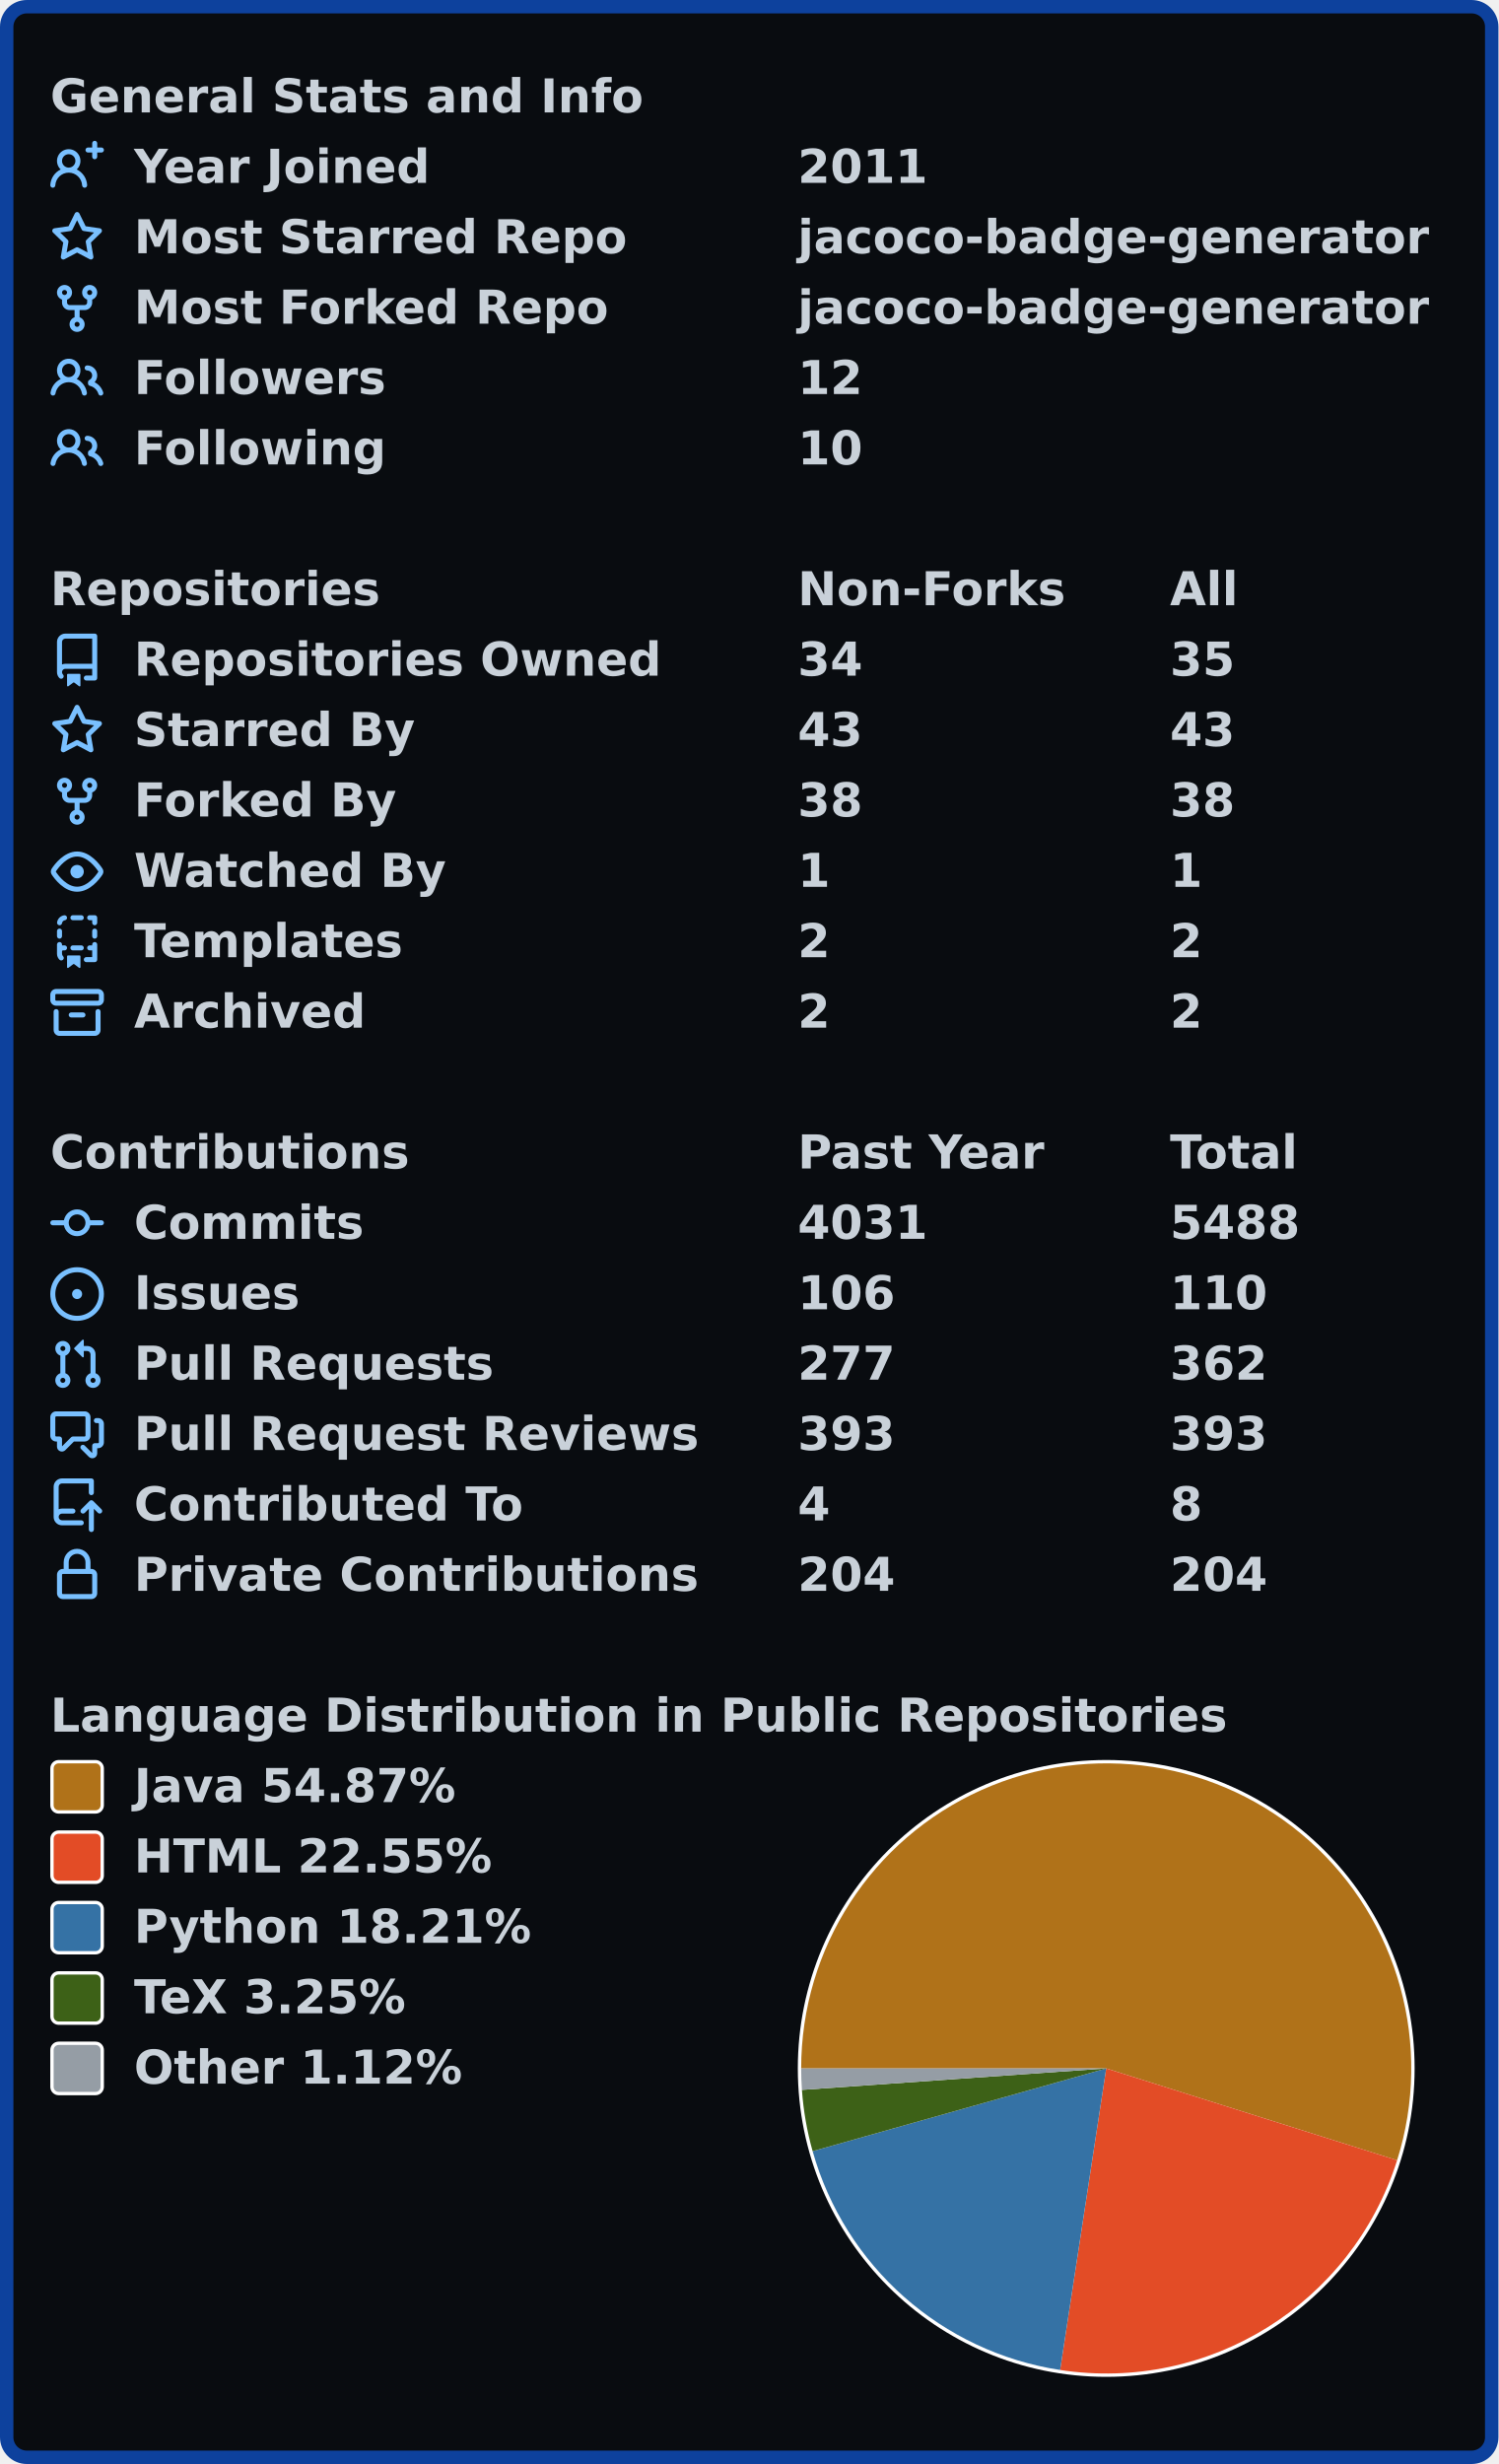
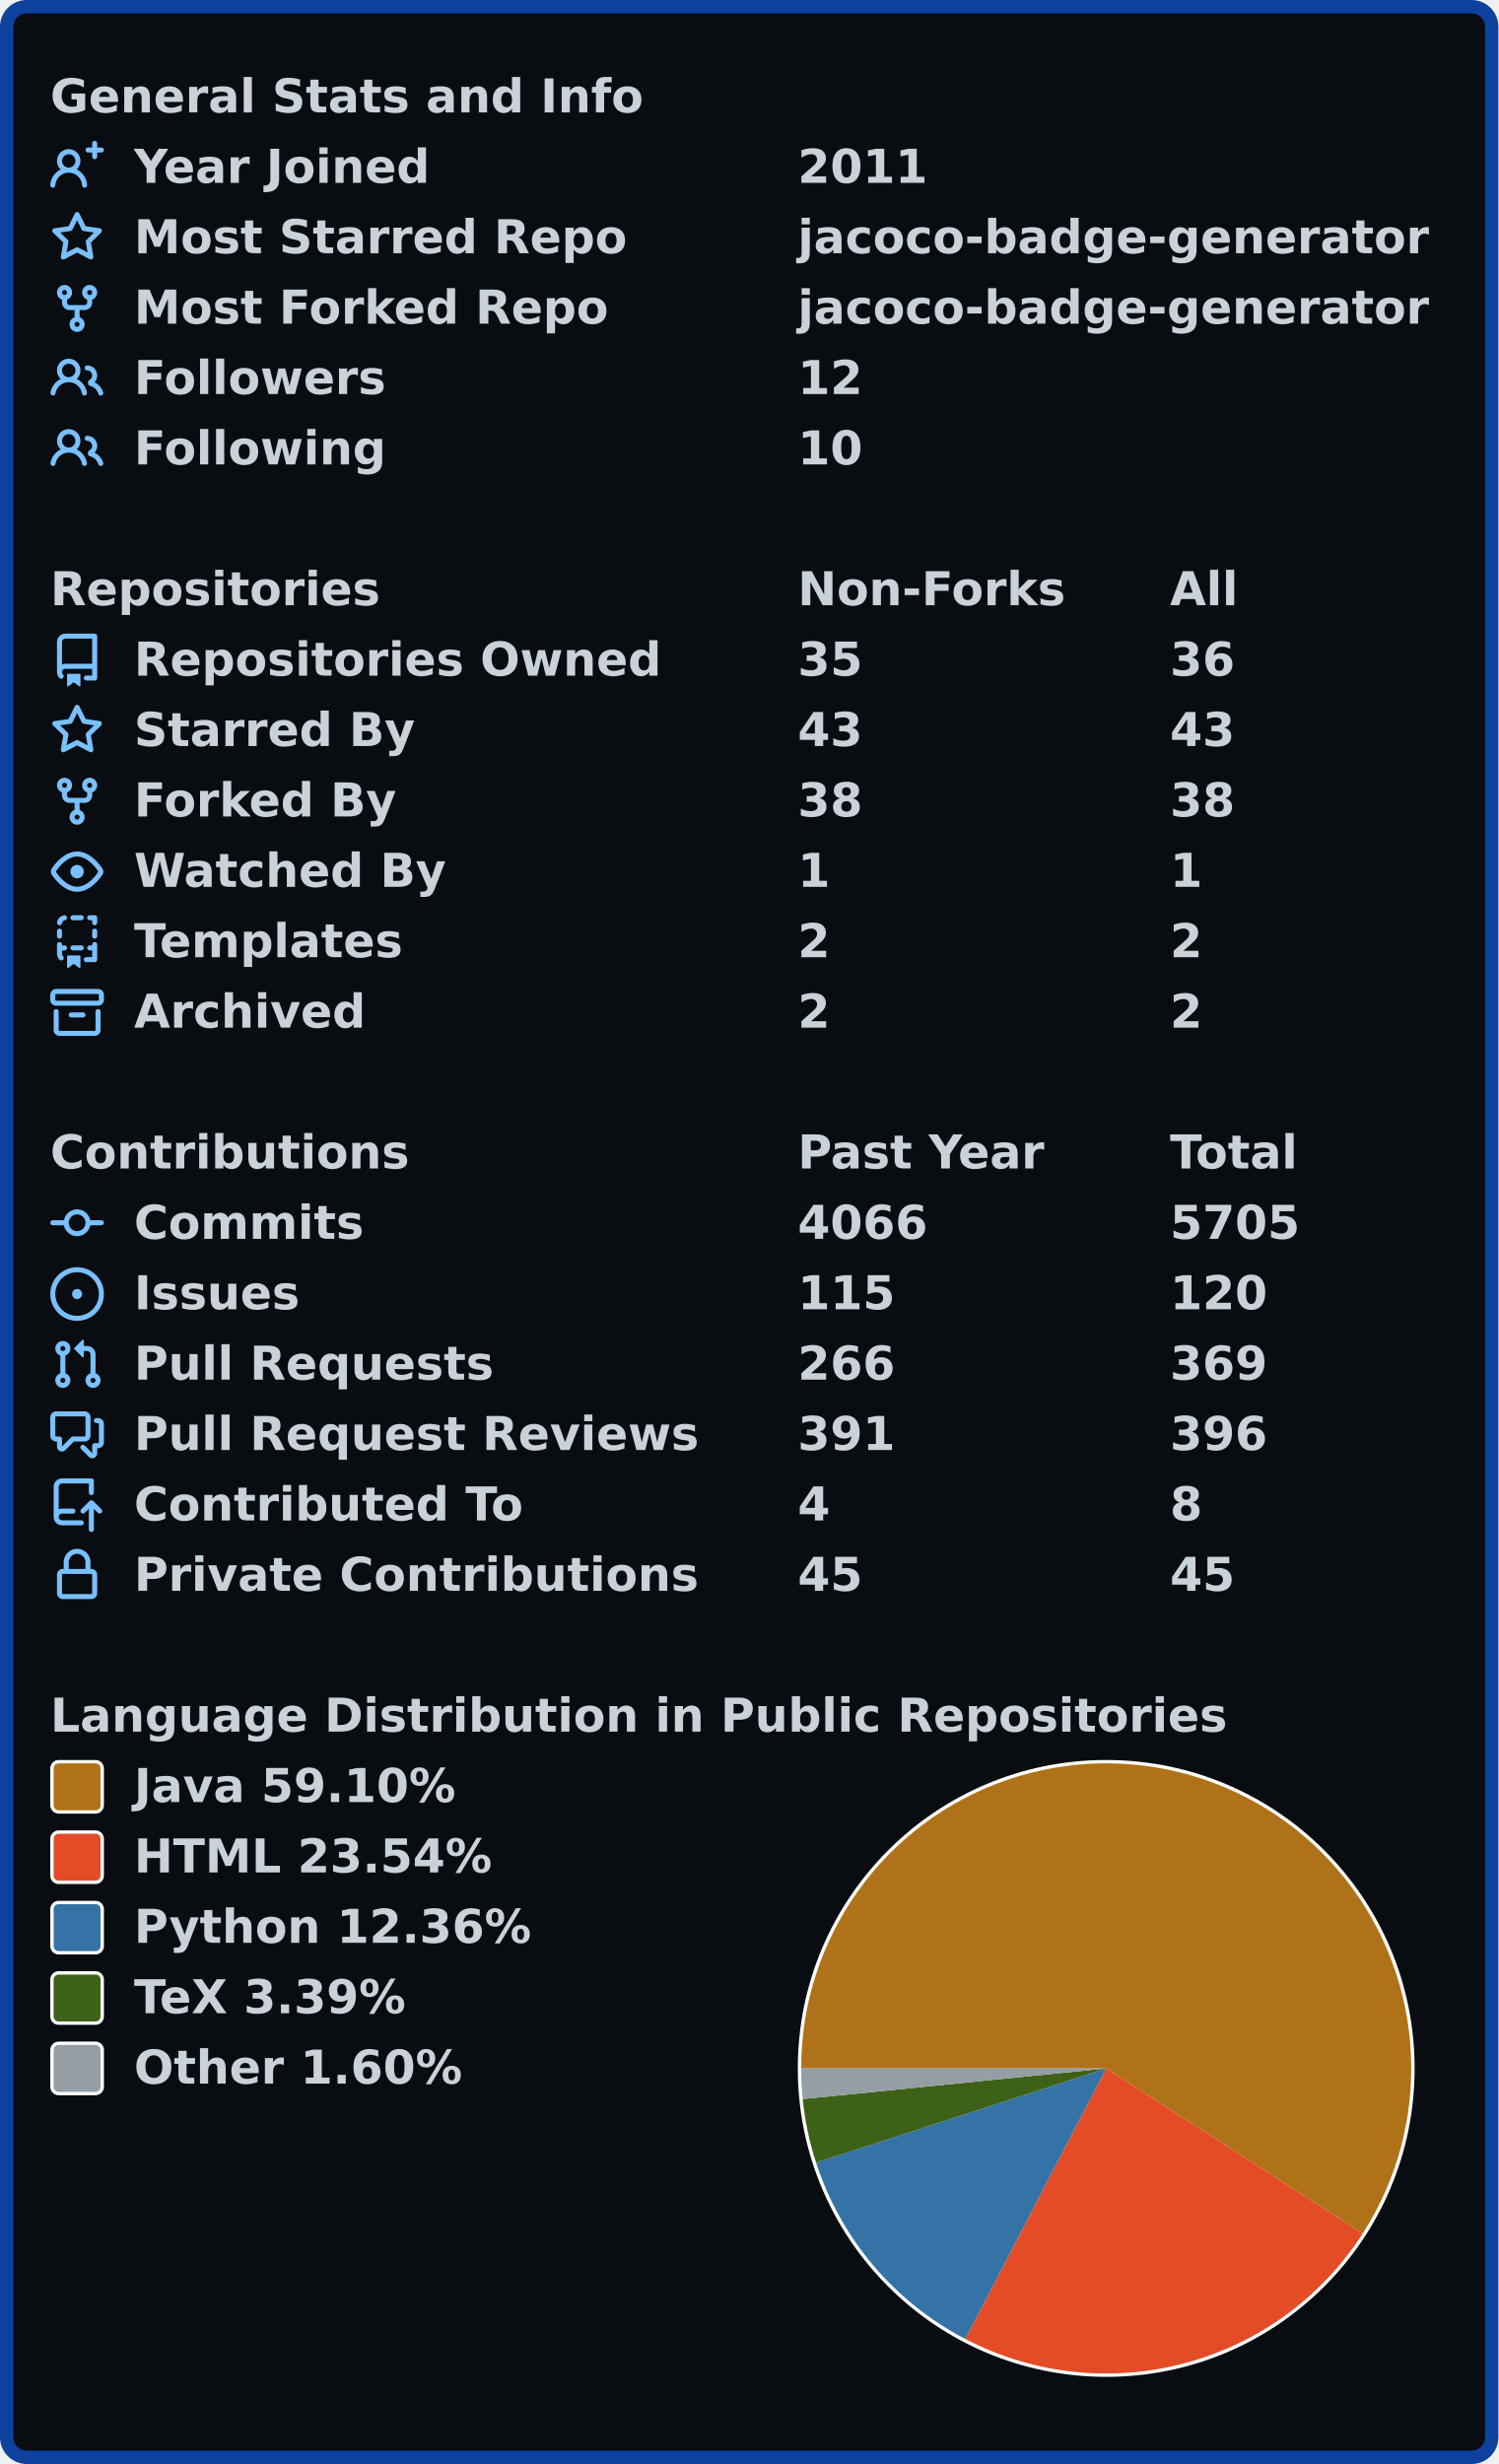
<svg xmlns="http://www.w3.org/2000/svg" width="447" height="735" viewBox="0 0 447 735">
  <rect x="2" y="2" stroke-width="4" rx="6" width="443" height="731" stroke="#0d419d" fill="#090c10" />
  <g font-weight="600" font-size="110pt" font-family="Verdana,Geneva,DejaVu Sans,sans-serif" text-rendering="geometricPrecision">
    <g transform="translate(0, 21)" fill="#c9d1d9">
      <g transform="translate(15, 0)">
        <g transform="scale(0.095)">
          <text x="0" y="132" textLength="1851" lengthAdjust="spacingAndGlyphs">General Stats and Info</text>
        </g>
      </g>
      <g transform="translate(15, 21)">
        <path fill="#79c0ff" fill-rule="evenodd" d="M13.25 0a.75.75 0 01.75.75V2h1.25a.75.75 0 010 1.5H14v1.25a.75.75 0 01-1.5 0V3.5h-1.25a.75.75 0 010-1.5h1.25V.75a.75.75 0 01.75-.75zM5.5 4a2 2 0 100 4 2 2 0 000-4zm2.4 4.548a3.5 3.5 0 10-4.799 0 5.527 5.527 0 00-3.1 4.66.75.75 0 101.498.085A4.01 4.01 0 015.5 9.5a4.01 4.01 0 014.001 3.793.75.75 0 101.498-.086 5.527 5.527 0 00-3.1-4.659z" />
        <g transform="scale(0.095)">
          <text lengthAdjust="spacingAndGlyphs" textLength="932" x="263" y="132">Year Joined</text>
          <text lengthAdjust="spacingAndGlyphs" textLength="420" x="2347" y="132">2011</text>
        </g>
      </g>
      <g transform="translate(15, 42)">
        <path fill="#79c0ff" fill-rule="evenodd" d="M8 .25a.75.75 0 01.673.418l1.882 3.815 4.21.612a.75.75 0 01.416 1.279l-3.046 2.97.719 4.192a.75.75 0 01-1.088.791L8 12.347l-3.766 1.98a.75.75 0 01-1.088-.79l.72-4.194L.818 6.374a.75.75 0 01.416-1.28l4.21-.611L7.327.668A.75.75 0 018 .25zm0 2.445L6.615 5.5a.75.75 0 01-.564.41l-3.097.45 2.24 2.184a.75.75 0 01.216.664l-.528 3.084 2.769-1.456a.75.75 0 01.698 0l2.77 1.456-.53-3.084a.75.75 0 01.216-.664l2.24-2.183-3.096-.45a.75.75 0 01-.564-.41L8 2.694v.001z" />
        <g transform="scale(0.095)">
          <text lengthAdjust="spacingAndGlyphs" textLength="1532" x="263" y="132">Most Starred Repo</text>
          <text lengthAdjust="spacingAndGlyphs" textLength="1986" x="2347" y="132">jacoco-badge-generator</text>
        </g>
      </g>
      <g transform="translate(15, 63)">
        <path fill="#79c0ff" fill-rule="evenodd" d="M5 3.25a.75.75 0 11-1.5 0 .75.75 0 011.5 0zm0 2.122a2.25 2.25 0 10-1.5 0v.878A2.25 2.25 0 005.75 8.5h1.5v2.128a2.251 2.251 0 101.5 0V8.5h1.5a2.25 2.25 0 002.25-2.25v-.878a2.25 2.25 0 10-1.5 0v.878a.75.75 0 01-.75.75h-4.5A.75.75 0 015 6.25v-.878zm3.75 7.378a.75.75 0 11-1.5 0 .75.75 0 011.5 0zm3-8.75a.75.75 0 100-1.5.75.75 0 000 1.5z" />
        <g transform="scale(0.095)">
          <text lengthAdjust="spacingAndGlyphs" textLength="1485" x="263" y="132">Most Forked Repo</text>
          <text lengthAdjust="spacingAndGlyphs" textLength="1986" x="2347" y="132">jacoco-badge-generator</text>
        </g>
      </g>
      <g transform="translate(15, 84)">
        <path fill="#79c0ff" fill-rule="evenodd" d="M5.5 3.5a2 2 0 100 4 2 2 0 000-4zM2 5.5a3.5 3.5 0 115.898 2.549 5.507 5.507 0 013.034 4.084.75.75 0 11-1.482.235 4.001 4.001 0 00-7.9 0 .75.75 0 01-1.482-.236A5.507 5.507 0 013.102 8.05 3.49 3.49 0 012 5.5zM11 4a.75.75 0 100 1.5 1.5 1.5 0 01.666 2.844.75.75 0 00-.416.672v.352a.75.75 0 00.574.73c1.2.289 2.162 1.2 2.522 2.372a.75.75 0 101.434-.44 5.01 5.01 0 00-2.56-3.012A3 3 0 0011 4z" />
        <g transform="scale(0.095)">
          <text lengthAdjust="spacingAndGlyphs" textLength="778" x="263" y="132">Followers</text>
          <text lengthAdjust="spacingAndGlyphs" textLength="210" x="2347" y="132">12</text>
        </g>
      </g>
      <g transform="translate(15, 105)">
        <path fill="#79c0ff" fill-rule="evenodd" d="M5.5 3.5a2 2 0 100 4 2 2 0 000-4zM2 5.5a3.5 3.5 0 115.898 2.549 5.507 5.507 0 013.034 4.084.75.75 0 11-1.482.235 4.001 4.001 0 00-7.9 0 .75.75 0 01-1.482-.236A5.507 5.507 0 013.102 8.05 3.49 3.49 0 012 5.5zM11 4a.75.75 0 100 1.5 1.5 1.5 0 01.666 2.844.75.75 0 00-.416.672v.352a.75.75 0 00.574.73c1.2.289 2.162 1.2 2.522 2.372a.75.75 0 101.434-.44 5.01 5.01 0 00-2.56-3.012A3 3 0 0011 4z" />
        <g transform="scale(0.095)">
          <text lengthAdjust="spacingAndGlyphs" textLength="780" x="263" y="132">Following</text>
          <text lengthAdjust="spacingAndGlyphs" textLength="210" x="2347" y="132">10</text>
        </g>
      </g>
    </g>
    <g transform="translate(0, 168)" fill="#c9d1d9">
      <g transform="translate(15, 0)">
        <g transform="scale(0.095)">
          <text x="0" y="132" textLength="1020" lengthAdjust="spacingAndGlyphs">Repositories</text>
          <text x="2347" y="132" textLength="832" lengthAdjust="spacingAndGlyphs">Non-Forks</text>
          <text x="3516" y="132" textLength="206" lengthAdjust="spacingAndGlyphs">All</text>
        </g>
      </g>
      <g transform="translate(15, 21)">
        <path fill="#79c0ff" fill-rule="evenodd" d="M2 2.5A2.5 2.5 0 014.5 0h8.75a.75.75 0 01.75.75v12.5a.75.75 0 01-.75.75h-2.5a.75.75 0 110-1.5h1.75v-2h-8a1 1 0 00-.714 1.7.75.75 0 01-1.072 1.05A2.495 2.495 0 012 11.5v-9zm10.5-1V9h-8c-.356 0-.694.074-1 .208V2.5a1 1 0 011-1h8zM5 12.25v3.25a.25.25 0 00.4.2l1.45-1.087a.25.25 0 01.3 0L8.6 15.7a.25.25 0 00.4-.2v-3.25a.25.25 0 00-.25-.25h-3.5a.25.25 0 00-.25.25z" />
        <g transform="scale(0.095)">
          <text lengthAdjust="spacingAndGlyphs" textLength="1650" x="263" y="132">Repositories Owned</text>
-           <text lengthAdjust="spacingAndGlyphs" textLength="210" x="2347" y="132">34</text>
-           <text lengthAdjust="spacingAndGlyphs" textLength="210" x="3516" y="132">35</text>
+           <text lengthAdjust="spacingAndGlyphs" textLength="210" x="2347" y="132">35</text>
+           <text lengthAdjust="spacingAndGlyphs" textLength="210" x="3516" y="132">36</text>
        </g>
      </g>
      <g transform="translate(15, 42)">
        <path fill="#79c0ff" fill-rule="evenodd" d="M8 .25a.75.75 0 01.673.418l1.882 3.815 4.21.612a.75.75 0 01.416 1.279l-3.046 2.97.719 4.192a.75.75 0 01-1.088.791L8 12.347l-3.766 1.98a.75.75 0 01-1.088-.79l.72-4.194L.818 6.374a.75.75 0 01.416-1.28l4.21-.611L7.327.668A.75.75 0 018 .25zm0 2.445L6.615 5.5a.75.75 0 01-.564.41l-3.097.45 2.24 2.184a.75.75 0 01.216.664l-.528 3.084 2.769-1.456a.75.75 0 01.698 0l2.77 1.456-.53-3.084a.75.75 0 01.216-.664l2.24-2.183-3.096-.45a.75.75 0 01-.564-.41L8 2.694v.001z" />
        <g transform="scale(0.095)">
          <text lengthAdjust="spacingAndGlyphs" textLength="874" x="263" y="132">Starred By</text>
          <text lengthAdjust="spacingAndGlyphs" textLength="210" x="2347" y="132">43</text>
          <text lengthAdjust="spacingAndGlyphs" textLength="210" x="3516" y="132">43</text>
        </g>
      </g>
      <g transform="translate(15, 63)">
        <path fill="#79c0ff" fill-rule="evenodd" d="M5 3.25a.75.75 0 11-1.5 0 .75.75 0 011.5 0zm0 2.122a2.25 2.25 0 10-1.5 0v.878A2.25 2.25 0 005.75 8.5h1.5v2.128a2.251 2.251 0 101.5 0V8.5h1.5a2.25 2.25 0 002.25-2.25v-.878a2.25 2.25 0 10-1.5 0v.878a.75.75 0 01-.75.75h-4.5A.75.75 0 015 6.25v-.878zm3.75 7.378a.75.75 0 11-1.5 0 .75.75 0 011.5 0zm3-8.75a.75.75 0 100-1.5.75.75 0 000 1.5z" />
        <g transform="scale(0.095)">
          <text lengthAdjust="spacingAndGlyphs" textLength="828" x="263" y="132">Forked By</text>
          <text lengthAdjust="spacingAndGlyphs" textLength="210" x="2347" y="132">38</text>
          <text lengthAdjust="spacingAndGlyphs" textLength="210" x="3516" y="132">38</text>
        </g>
      </g>
      <g transform="translate(15, 84)">
        <path fill="#79c0ff" fill-rule="evenodd" d="M1.679 7.932c.412-.621 1.242-1.75 2.366-2.717C5.175 4.242 6.527 3.5 8 3.5c1.473 0 2.824.742 3.955 1.715 1.124.967 1.954 2.096 2.366 2.717a.119.119 0 010 .136c-.412.621-1.242 1.75-2.366 2.717C10.825 11.758 9.473 12.5 8 12.5c-1.473 0-2.824-.742-3.955-1.715C2.92 9.818 2.09 8.69 1.679 8.068a.119.119 0 010-.136zM8 2c-1.981 0-3.67.992-4.933 2.078C1.797 5.169.88 6.423.43 7.1a1.619 1.619 0 000 1.798c.45.678 1.367 1.932 2.637 3.024C4.329 13.008 6.019 14 8 14c1.981 0 3.67-.992 4.933-2.078 1.27-1.091 2.187-2.345 2.637-3.023a1.619 1.619 0 000-1.798c-.45-.678-1.367-1.932-2.637-3.023C11.671 2.992 9.981 2 8 2zm0 8a2 2 0 100-4 2 2 0 000 4z" />
        <g transform="scale(0.095)">
          <text lengthAdjust="spacingAndGlyphs" textLength="993" x="263" y="132">Watched By</text>
          <text lengthAdjust="spacingAndGlyphs" textLength="105" x="2347" y="132">1</text>
          <text lengthAdjust="spacingAndGlyphs" textLength="105" x="3516" y="132">1</text>
        </g>
      </g>
      <g transform="translate(15, 105)">
        <path fill="#79c0ff" fill-rule="evenodd" d="M6 .75A.75.75 0 016.75 0h2.5a.75.75 0 010 1.5h-2.5A.75.75 0 016 .75zm5 0a.75.75 0 01.75-.75h1.5a.75.75 0 01.75.75v1.5a.75.75 0 01-1.5 0V1.5h-.75A.75.75 0 0111 .75zM4.992.662a.75.75 0 01-.636.848c-.436.063-.783.41-.846.846a.75.75 0 01-1.485-.212A2.501 2.501 0 014.144.025a.75.75 0 01.848.637zM2.75 4a.75.75 0 01.75.75v1.5a.75.75 0 01-1.5 0v-1.5A.75.75 0 012.75 4zm10.5 0a.75.75 0 01.75.75v1.5a.75.75 0 01-1.5 0v-1.5a.75.75 0 01.75-.75zM2.75 8a.75.75 0 01.75.75v.268A1.72 1.72 0 013.75 9h.5a.75.75 0 010 1.5h-.5a.25.25 0 00-.25.25v.75c0 .28.114.532.3.714a.75.75 0 01-1.05 1.072A2.495 2.495 0 012 11.5V8.75A.75.75 0 012.75 8zm10.5 0a.75.75 0 01.75.75v4.5a.75.75 0 01-.75.75h-2.5a.75.75 0 010-1.5h1.75v-2h-.75a.75.75 0 010-1.5h.75v-.25a.75.75 0 01.75-.75zM6 9.75A.75.75 0 016.75 9h2.5a.75.75 0 010 1.5h-2.5A.75.75 0 016 9.75zm-1 2.5v3.25a.25.25 0 00.4.2l1.45-1.087a.25.25 0 01.3 0L8.6 15.7a.25.25 0 00.4-.2v-3.25a.25.25 0 00-.25-.25h-3.5a.25.25 0 00-.25.25z" />
        <g transform="scale(0.095)">
          <text lengthAdjust="spacingAndGlyphs" textLength="868" x="263" y="132">Templates</text>
          <text lengthAdjust="spacingAndGlyphs" textLength="105" x="2347" y="132">2</text>
          <text lengthAdjust="spacingAndGlyphs" textLength="105" x="3516" y="132">2</text>
        </g>
      </g>
      <g transform="translate(15, 126)">
        <path fill="#79c0ff" fill-rule="evenodd" d="M1.75 2.5a.25.25 0 00-.25.25v1.5c0 .138.112.25.25.25h12.5a.25.25 0 00.25-.25v-1.5a.25.25 0 00-.25-.25H1.75zM0 2.75C0 1.784.784 1 1.75 1h12.5c.966 0 1.75.784 1.75 1.75v1.5A1.75 1.75 0 0114.25 6H1.75A1.75 1.75 0 010 4.25v-1.5zM1.75 7a.75.75 0 01.75.75v5.5c0 .138.112.25.25.25h10.5a.25.25 0 00.25-.25v-5.5a.75.75 0 111.5 0v5.5A1.75 1.75 0 0113.25 15H2.75A1.75 1.75 0 011 13.25v-5.5A.75.75 0 011.75 7zm4.5 1a.75.75 0 000 1.5h3.5a.75.75 0 100-1.5h-3.5z" />
        <g transform="scale(0.095)">
          <text lengthAdjust="spacingAndGlyphs" textLength="726" x="263" y="132">Archived</text>
          <text lengthAdjust="spacingAndGlyphs" textLength="105" x="2347" y="132">2</text>
          <text lengthAdjust="spacingAndGlyphs" textLength="105" x="3516" y="132">2</text>
        </g>
      </g>
    </g>
    <g transform="translate(0, 336)" fill="#c9d1d9">
      <g transform="translate(15, 0)">
        <g transform="scale(0.095)">
          <text x="0" y="132" textLength="1112" lengthAdjust="spacingAndGlyphs">Contributions</text>
          <text x="2347" y="132" textLength="774" lengthAdjust="spacingAndGlyphs">Past Year</text>
          <text x="3516" y="132" textLength="414" lengthAdjust="spacingAndGlyphs">Total</text>
        </g>
      </g>
      <g transform="translate(15, 21)">
        <path fill="#79c0ff" fill-rule="evenodd" d="M10.5 7.75a2.5 2.5 0 11-5 0 2.5 2.5 0 015 0zm1.43.75a4.002 4.002 0 01-7.86 0H.75a.75.75 0 110-1.5h3.32a4.001 4.001 0 017.86 0h3.32a.75.75 0 110 1.5h-3.32z" />
        <g transform="scale(0.095)">
          <text lengthAdjust="spacingAndGlyphs" textLength="734" x="263" y="132">Commits</text>
-           <text lengthAdjust="spacingAndGlyphs" textLength="420" x="2347" y="132">4031</text>
-           <text lengthAdjust="spacingAndGlyphs" textLength="420" x="3516" y="132">5488</text>
+           <text lengthAdjust="spacingAndGlyphs" textLength="420" x="2347" y="132">4066</text>
+           <text lengthAdjust="spacingAndGlyphs" textLength="420" x="3516" y="132">5705</text>
        </g>
      </g>
      <g transform="translate(15, 42)">
        <path fill="#79c0ff" d="M8 9.5a1.5 1.5 0 100-3 1.5 1.5 0 000 3z" />
        <path fill="#79c0ff" fill-rule="evenodd" d="M8 0a8 8 0 100 16A8 8 0 008 0zM1.5 8a6.5 6.5 0 1113 0 6.5 6.5 0 01-13 0z" />
        <g transform="scale(0.095)">
          <text lengthAdjust="spacingAndGlyphs" textLength="512" x="263" y="132">Issues</text>
-           <text lengthAdjust="spacingAndGlyphs" textLength="315" x="2347" y="132">106</text>
-           <text lengthAdjust="spacingAndGlyphs" textLength="315" x="3516" y="132">110</text>
+           <text lengthAdjust="spacingAndGlyphs" textLength="315" x="2347" y="132">115</text>
+           <text lengthAdjust="spacingAndGlyphs" textLength="315" x="3516" y="132">120</text>
        </g>
      </g>
      <g transform="translate(15, 63)">
        <path fill="#79c0ff" fill-rule="evenodd" d="M7.177 3.073L9.573.677A.25.25 0 0110 .854v4.792a.25.25 0 01-.427.177L7.177 3.427a.25.25 0 010-.354zM3.75 2.5a.75.75 0 100 1.5.75.75 0 000-1.5zm-2.25.75a2.25 2.25 0 113 2.122v5.256a2.251 2.251 0 11-1.5 0V5.372A2.25 2.25 0 011.5 3.25zM11 2.5h-1V4h1a1 1 0 011 1v5.628a2.251 2.251 0 101.5 0V5A2.5 2.5 0 0011 2.5zm1 10.25a.75.75 0 111.5 0 .75.75 0 01-1.5 0zM3.75 12a.75.75 0 100 1.5.75.75 0 000-1.5z" />
        <g transform="scale(0.095)">
          <text lengthAdjust="spacingAndGlyphs" textLength="1113" x="263" y="132">Pull Requests</text>
-           <text lengthAdjust="spacingAndGlyphs" textLength="315" x="2347" y="132">277</text>
-           <text lengthAdjust="spacingAndGlyphs" textLength="315" x="3516" y="132">362</text>
+           <text lengthAdjust="spacingAndGlyphs" textLength="315" x="2347" y="132">266</text>
+           <text lengthAdjust="spacingAndGlyphs" textLength="315" x="3516" y="132">369</text>
        </g>
      </g>
      <g transform="translate(15, 84)">
        <path fill="#79c0ff" fill-rule="evenodd" d="M1.5 2.75a.25.25 0 01.25-.25h8.5a.25.25 0 01.25.25v5.5a.25.25 0 01-.25.25h-3.5a.75.75 0 00-.53.22L3.5 11.44V9.25a.75.75 0 00-.75-.75h-1a.25.25 0 01-.25-.25v-5.5zM1.75 1A1.75 1.75 0 000 2.75v5.5C0 9.216.784 10 1.75 10H2v1.543a1.457 1.457 0 002.487 1.03L7.061 10h3.189A1.75 1.75 0 0012 8.25v-5.5A1.75 1.75 0 0010.25 1h-8.5zM14.5 4.75a.25.25 0 00-.25-.25h-.5a.75.75 0 110-1.5h.5c.966 0 1.75.784 1.75 1.75v5.5A1.75 1.75 0 0114.25 12H14v1.543a1.457 1.457 0 01-2.487 1.03L9.22 12.28a.75.75 0 111.06-1.06l2.22 2.22v-2.19a.75.75 0 01.75-.75h1a.25.25 0 00.25-.25v-5.5z" />
        <g transform="scale(0.095)">
          <text lengthAdjust="spacingAndGlyphs" textLength="1762" x="263" y="132">Pull Request Reviews</text>
-           <text lengthAdjust="spacingAndGlyphs" textLength="315" x="2347" y="132">393</text>
-           <text lengthAdjust="spacingAndGlyphs" textLength="315" x="3516" y="132">393</text>
+           <text lengthAdjust="spacingAndGlyphs" textLength="315" x="2347" y="132">391</text>
+           <text lengthAdjust="spacingAndGlyphs" textLength="315" x="3516" y="132">396</text>
        </g>
      </g>
      <g transform="translate(15, 105)">
        <path fill="#79c0ff" fill-rule="evenodd" d="M1 2.5A2.5 2.5 0 013.5 0h8.75a.75.75 0 01.75.75v3.5a.75.75 0 01-1.5 0V1.5h-8a1 1 0 00-1 1v6.708A2.492 2.492 0 013.5 9h3.25a.75.75 0 010 1.5H3.5a1 1 0 100 2h5.75a.75.75 0 010 1.5H3.5A2.5 2.5 0 011 11.5v-9zm13.23 7.79a.75.75 0 001.06-1.06l-2.505-2.505a.75.75 0 00-1.06 0L9.22 9.229a.75.75 0 001.06 1.061l1.225-1.224v6.184a.75.75 0 001.5 0V9.066l1.224 1.224z" />
        <g transform="scale(0.095)">
          <text lengthAdjust="spacingAndGlyphs" textLength="1234" x="263" y="132">Contributed To</text>
          <text lengthAdjust="spacingAndGlyphs" textLength="105" x="2347" y="132">4</text>
          <text lengthAdjust="spacingAndGlyphs" textLength="105" x="3516" y="132">8</text>
        </g>
      </g>
      <g transform="translate(15, 126)">
        <path fill="#79c0ff" fill-rule="evenodd" d="M4 4v2h-.25A1.75 1.75 0 002 7.75v5.5c0 .966.784 1.75 1.75 1.75h8.5A1.75 1.75 0 0014 13.25v-5.5A1.75 1.75 0 0012.25 6H12V4a4 4 0 10-8 0zm6.5 2V4a2.5 2.5 0 00-5 0v2h5zM12 7.5h.25a.25.25 0 01.25.25v5.5a.25.25 0 01-.25.25h-8.5a.25.25 0 01-.25-.25v-5.5a.25.25 0 01.25-.25H12z" />
        <g transform="scale(0.095)">
          <text lengthAdjust="spacingAndGlyphs" textLength="1742" x="263" y="132">Private Contributions</text>
-           <text lengthAdjust="spacingAndGlyphs" textLength="315" x="2347" y="132">204</text>
-           <text lengthAdjust="spacingAndGlyphs" textLength="315" x="3516" y="132">204</text>
+           <text lengthAdjust="spacingAndGlyphs" textLength="210" x="2347" y="132">45</text>
+           <text lengthAdjust="spacingAndGlyphs" textLength="210" x="3516" y="132">45</text>
        </g>
      </g>
    </g>
    <g transform="translate(0, 504)" fill="#c9d1d9">
      <g transform="translate(15, 0)">
        <g transform="scale(0.095)">
          <text x="0" y="132" textLength="3652" lengthAdjust="spacingAndGlyphs">Language Distribution in Public Repositories</text>
        </g>
      </g>
      <g transform="translate(238, 21)">
        <circle cx="92" cy="92" r="92" fill="#ffffff" />
      </g>
      <g transform="translate(239, 22)">
-         <path fill-rule="evenodd" fill="#b07219" d="M 0.0,91 A 91 91 0 1 1 177.777 118.4 L 91,91 Z" />
-         <path fill-rule="evenodd" fill="#e34c26" d="M 177.777,118.4 A 91 91 0 0 1 77.25 180.955 L 91,91 Z" />
-         <path fill-rule="evenodd" fill="#3572A5" d="M 77.25,180.955 A 91 91 0 0 1 3.413 115.687 L 91,91 Z" />
-         <path fill-rule="evenodd" fill="#3D6117" d="M 3.413,115.687 A 91 91 0 0 1 0.226 97.404 L 91,91 Z" />
-         <path fill-rule="evenodd" fill="#959da5" d="M 0.226,97.404 A 91 91 0 0 1 0.0 91 L 91,91 Z" />
+         <path fill-rule="evenodd" fill="#b07219" d="M 0.0,91 A 91 91 0 1 1 167.518 140.254 L 91,91 Z" />
+         <path fill-rule="evenodd" fill="#e34c26" d="M 167.518,140.254 A 91 91 0 0 1 48.96 171.707 L 91,91 Z" />
+         <path fill-rule="evenodd" fill="#3572A5" d="M 48.96,171.707 A 91 91 0 0 1 4.445 119.095 L 91,91 Z" />
+         <path fill-rule="evenodd" fill="#3D6117" d="M 4.445,119.095 A 91 91 0 0 1 0.46 100.136 L 91,91 Z" />
+         <path fill-rule="evenodd" fill="#959da5" d="M 0.46,100.136 A 91 91 0 0 1 0.0 91 L 91,91 Z" />
      </g>
      <g transform="translate(15, 21)">
        <rect x="0.5" y="0.5" rx="2" width="15" height="15" fill="#b07219" stroke-width="1" stroke="#ffffff" />
-         <text transform="scale(0.095)" x="263" y="132" textLength="1038" lengthAdjust="spacingAndGlyphs">Java 54.87%</text>
+         <text transform="scale(0.095)" x="263" y="132" textLength="1038" lengthAdjust="spacingAndGlyphs">Java 59.10%</text>
      </g>
      <g transform="translate(15, 42)">
        <rect x="0.5" y="0.5" rx="2" width="15" height="15" fill="#e34c26" stroke-width="1" stroke="#ffffff" />
-         <text transform="scale(0.095)" x="263" y="132" textLength="1142" lengthAdjust="spacingAndGlyphs">HTML 22.55%</text>
+         <text transform="scale(0.095)" x="263" y="132" textLength="1142" lengthAdjust="spacingAndGlyphs">HTML 23.54%</text>
      </g>
      <g transform="translate(15, 63)">
        <rect x="0.5" y="0.5" rx="2" width="15" height="15" fill="#3572A5" stroke-width="1" stroke="#ffffff" />
-         <text transform="scale(0.095)" x="263" y="132" textLength="1254" lengthAdjust="spacingAndGlyphs">Python 18.21%</text>
+         <text transform="scale(0.095)" x="263" y="132" textLength="1254" lengthAdjust="spacingAndGlyphs">Python 12.36%</text>
      </g>
      <g transform="translate(15, 84)">
        <rect x="0.5" y="0.5" rx="2" width="15" height="15" fill="#3D6117" stroke-width="1" stroke="#ffffff" />
-         <text transform="scale(0.095)" x="263" y="132" textLength="894" lengthAdjust="spacingAndGlyphs">TeX 3.25%</text>
+         <text transform="scale(0.095)" x="263" y="132" textLength="894" lengthAdjust="spacingAndGlyphs">TeX 3.39%</text>
      </g>
      <g transform="translate(15, 105)">
        <rect x="0.5" y="0.5" rx="2" width="15" height="15" fill="#959da5" stroke-width="1" stroke="#ffffff" />
-         <text transform="scale(0.095)" x="263" y="132" textLength="1047" lengthAdjust="spacingAndGlyphs">Other 1.12%</text>
+         <text transform="scale(0.095)" x="263" y="132" textLength="1047" lengthAdjust="spacingAndGlyphs">Other 1.60%</text>
      </g>
    </g>
  </g>
</svg>
